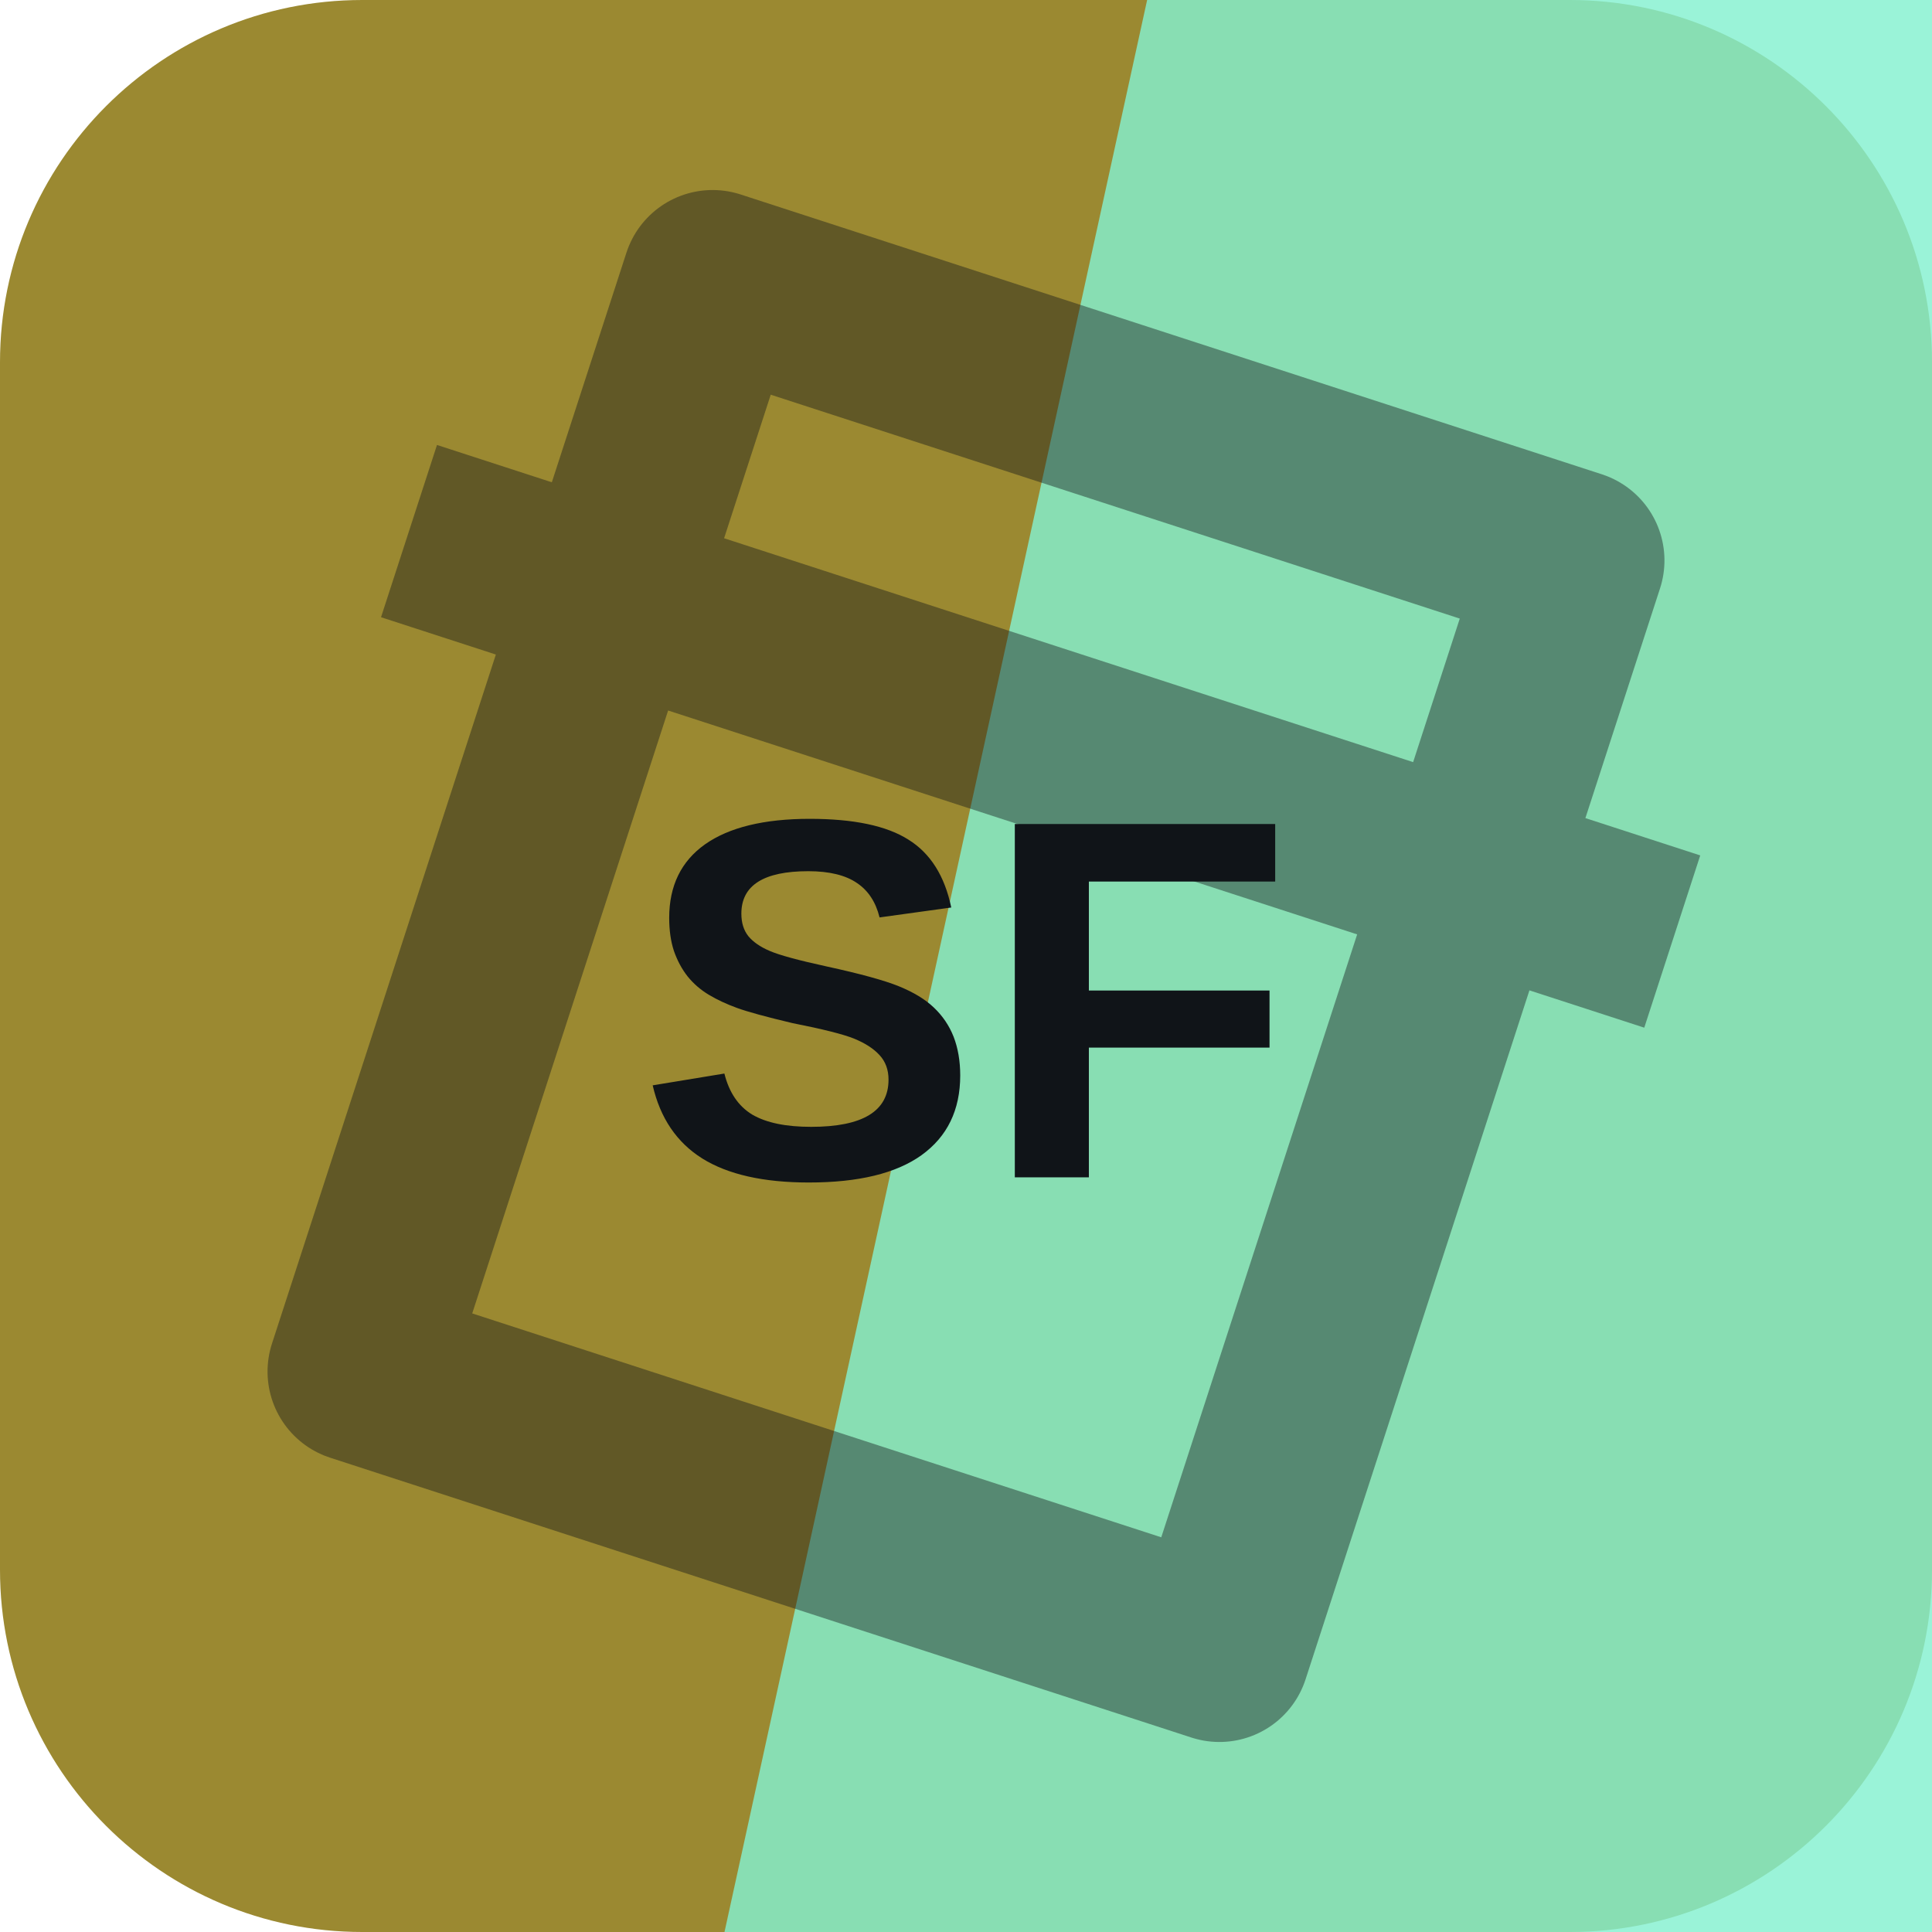
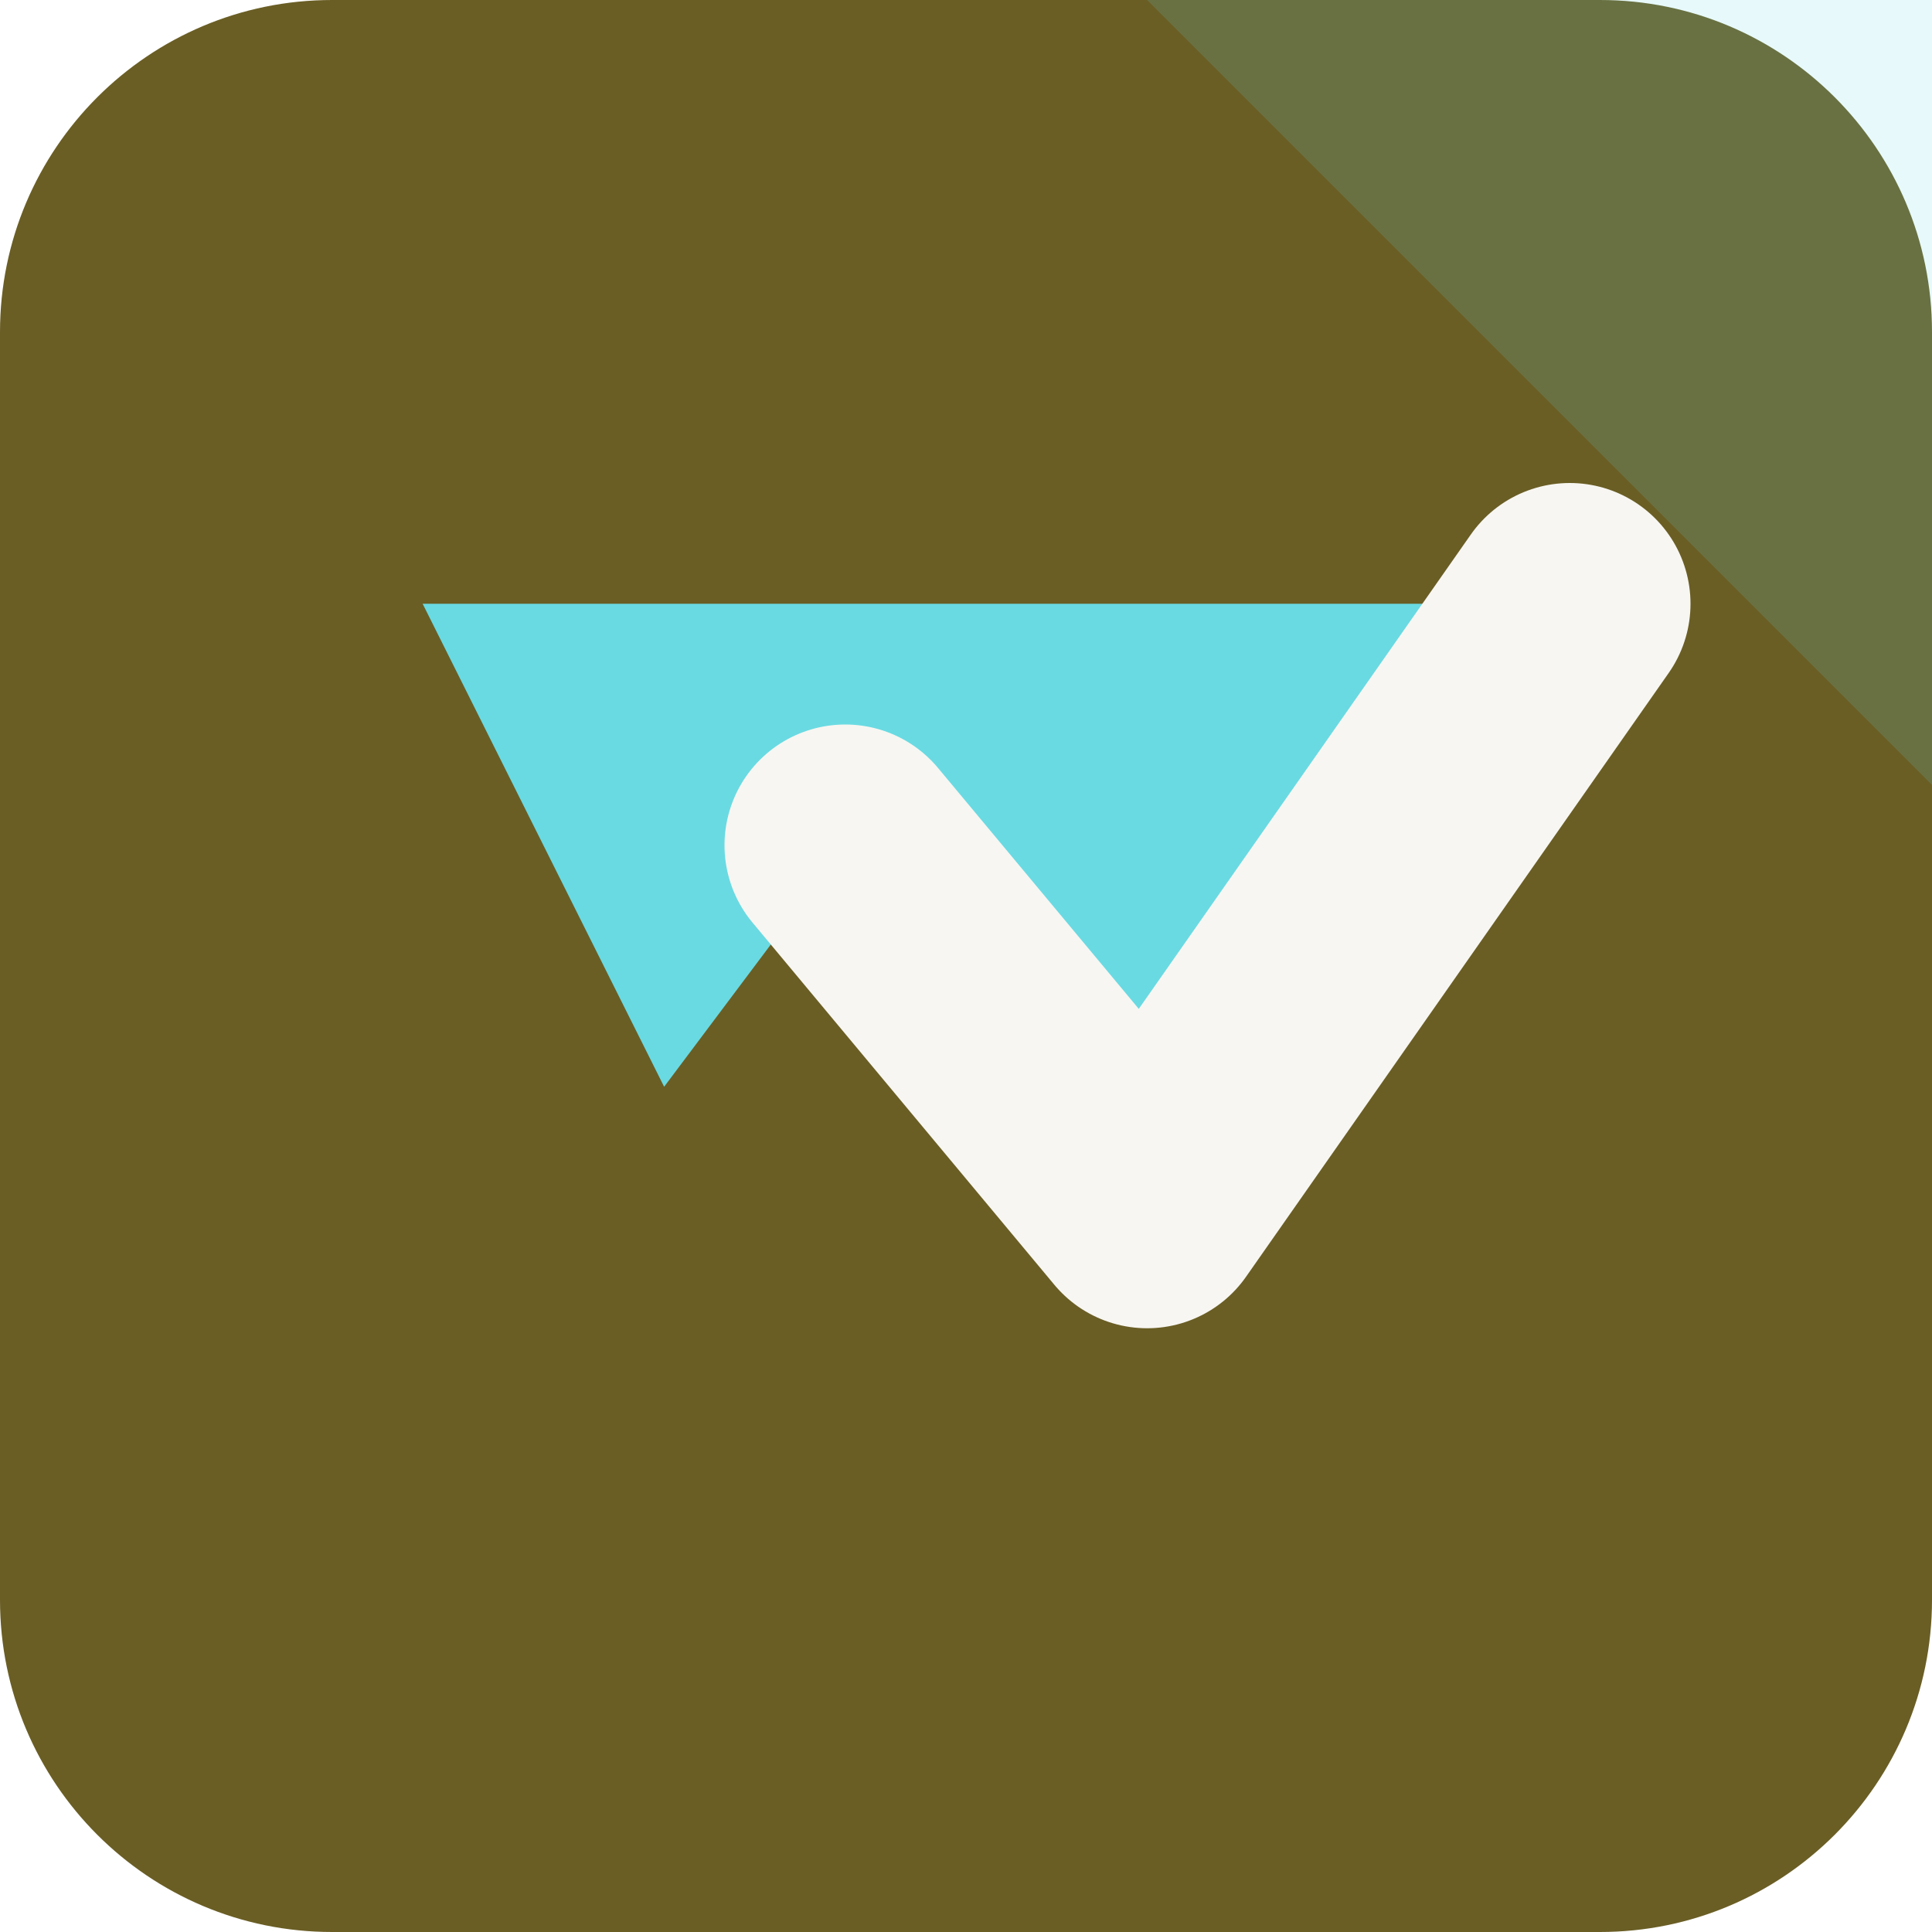
<svg xmlns="http://www.w3.org/2000/svg" width="64" height="64" viewBox="0 0 64 64" role="img">
-   <rect width="64" height="64" rx="12" fill="hsl(50 52% 40%)" />
-   <path d="M38 0h26v64H24Z" fill="hsl(162 78% 73%)" opacity="0.82" />
-   <g transform="rotate(18 32 32)" opacity="0.42">
-     <path d="M17 13h30v38H17zM10 24h44" fill="none" stroke="#101418" stroke-width="6" stroke-linejoin="round" />
+   <rect width="64" height="64" rx="11" fill="hsl(50 48% 28%)" />
+   <path d="M64 0v26L38 0Z" fill="hsl(184 68% 65%)" opacity="0.16" />
+   <g transform="rotate(180 32 32)">
+     <path d="M12 44 26 24l10 12 6-8 8 16Z" fill="hsl(184 68% 65%)" />
+     <path d="M12 44 26 24l10 12" fill="none" stroke="hsl(50 24% 96%)" stroke-width="8" stroke-linejoin="round" stroke-linecap="round" />
  </g>
-   <text x="32" y="39" text-anchor="middle" fill="#101418" font-family="Arial,Helvetica,sans-serif" font-size="17" font-weight="700" letter-spacing="0">SF</text>
</svg>
